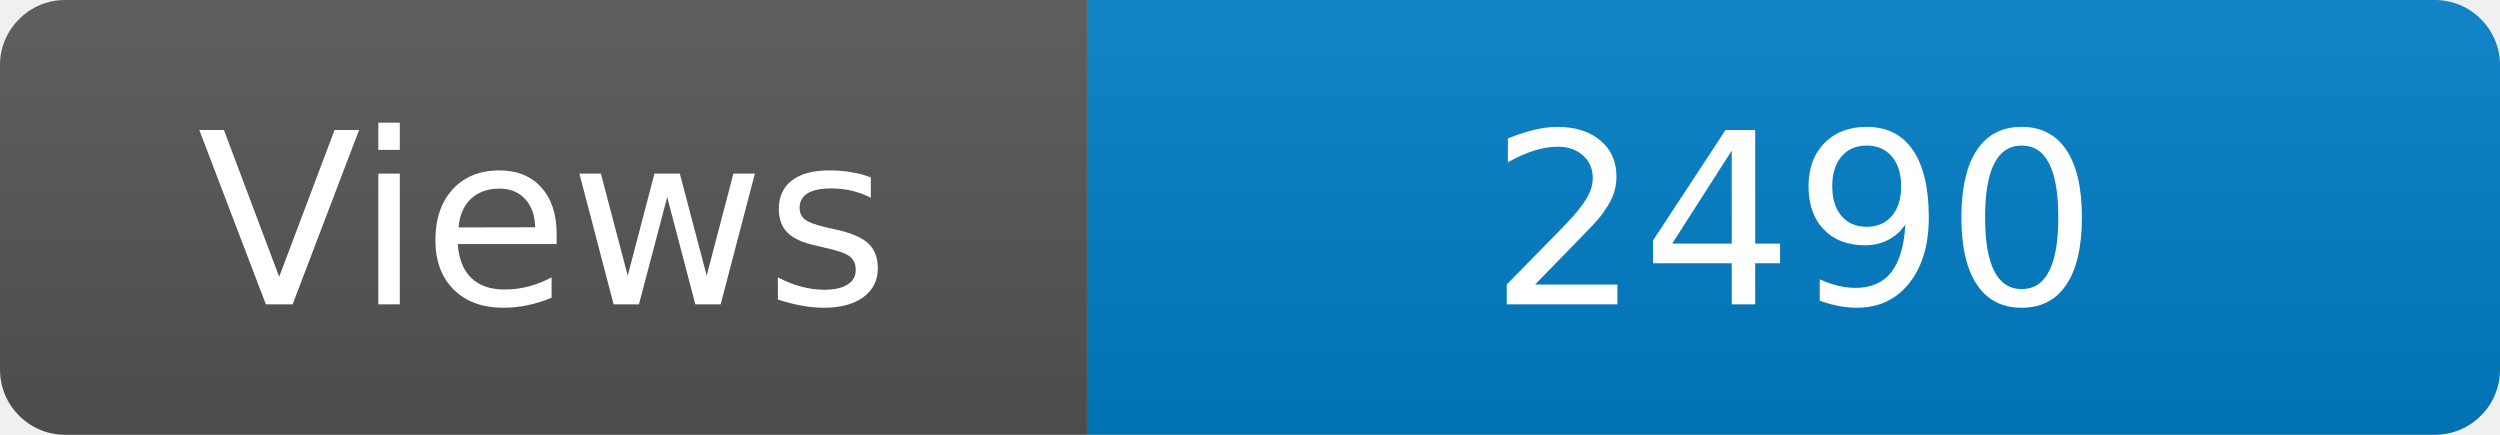
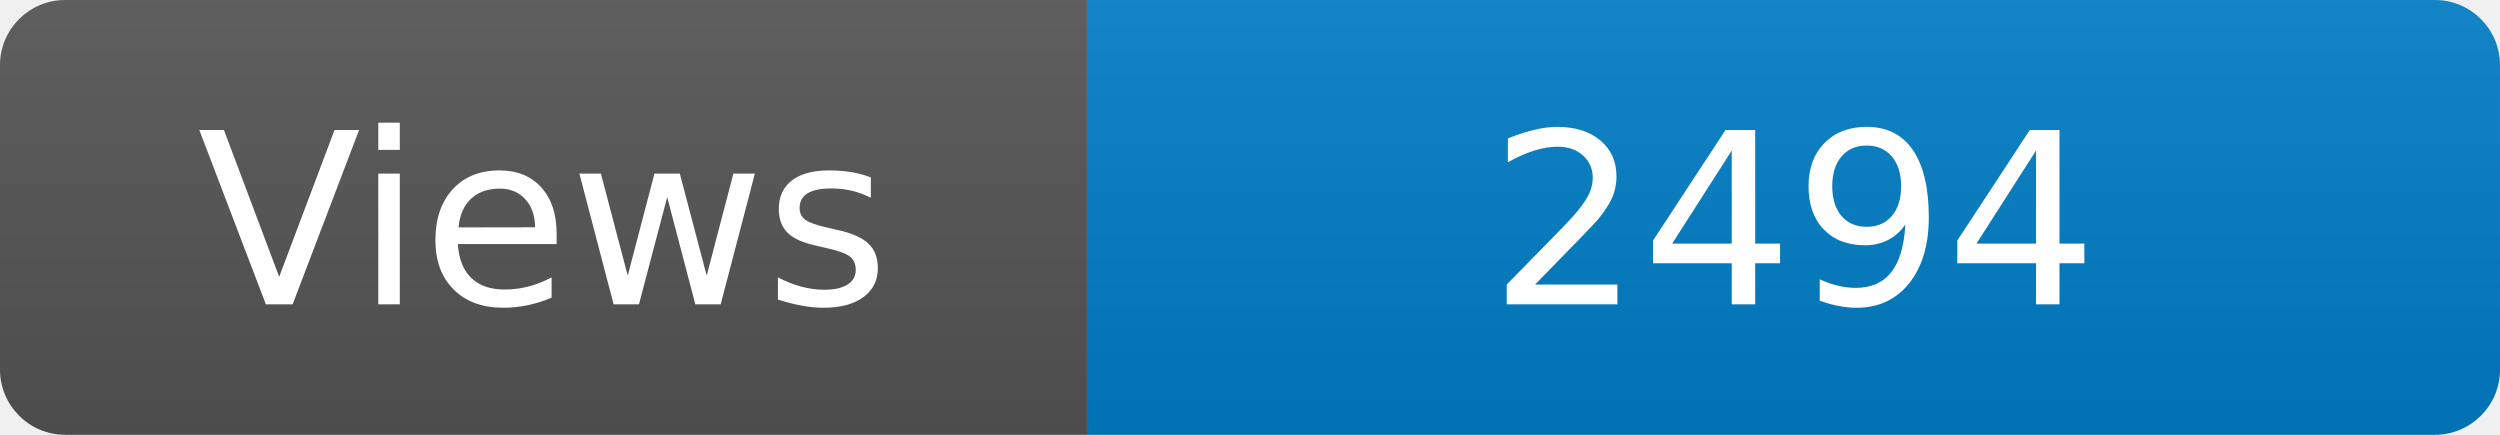
<svg xmlns="http://www.w3.org/2000/svg" width="115" height="20" role="img" aria-label="Maintained?: yes">
  <linearGradient id="s" x2="0" y2="100%">
    <stop offset="0" stop-color="#bbb" stop-opacity=".1" />
    <stop offset="1" stop-opacity=".1" />
  </linearGradient>
  <clipPath id="r">
    <rect width="115" height="20" rx="3" fill="#fff" />
  </clipPath>
  <g clip-path="url(#r)">
    <rect width="50" height="20" fill="#555" />
    <rect x="50" width="160" height="20" fill="#007ec6" />
    <rect width="115" height="20" fill="url(#s)" />
  </g>
  <g fill="#fff" text-anchor="middle" font-family="Verdana,Geneva,DejaVu Sans,sans-serif" font-size="110">
    <text x="250" y="140" transform="scale(.1)" fill="#fff">Views</text>
-     <text x="825" y="140" transform="scale(.1)" fill="#fff">2490</text>
+     <text x="825" y="140" transform="scale(.1)" fill="#fff">2494</text>
  </g>
</svg>
